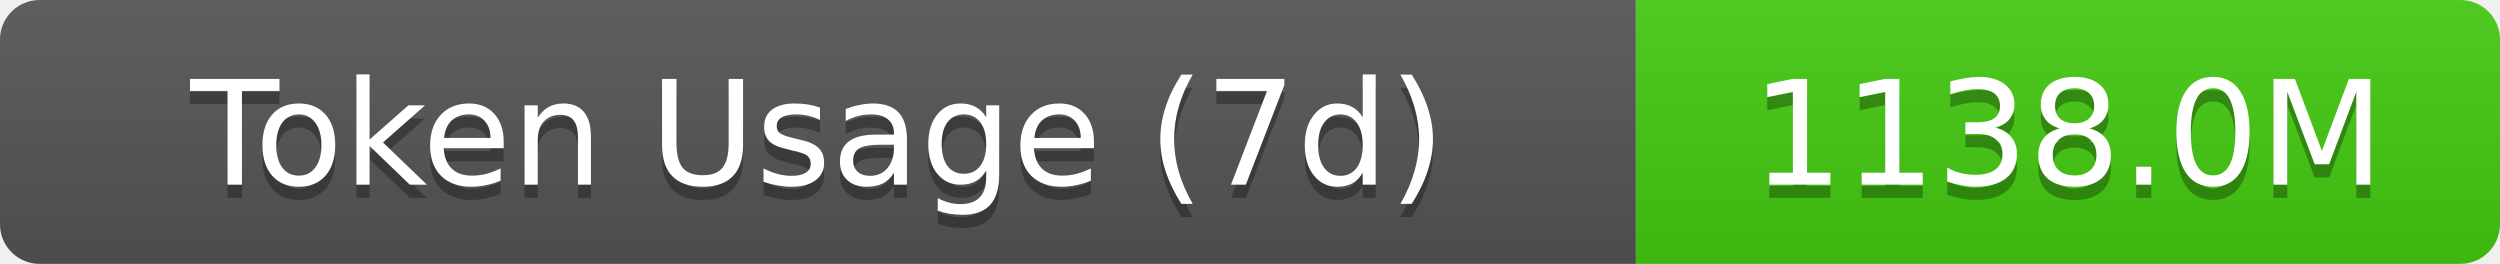
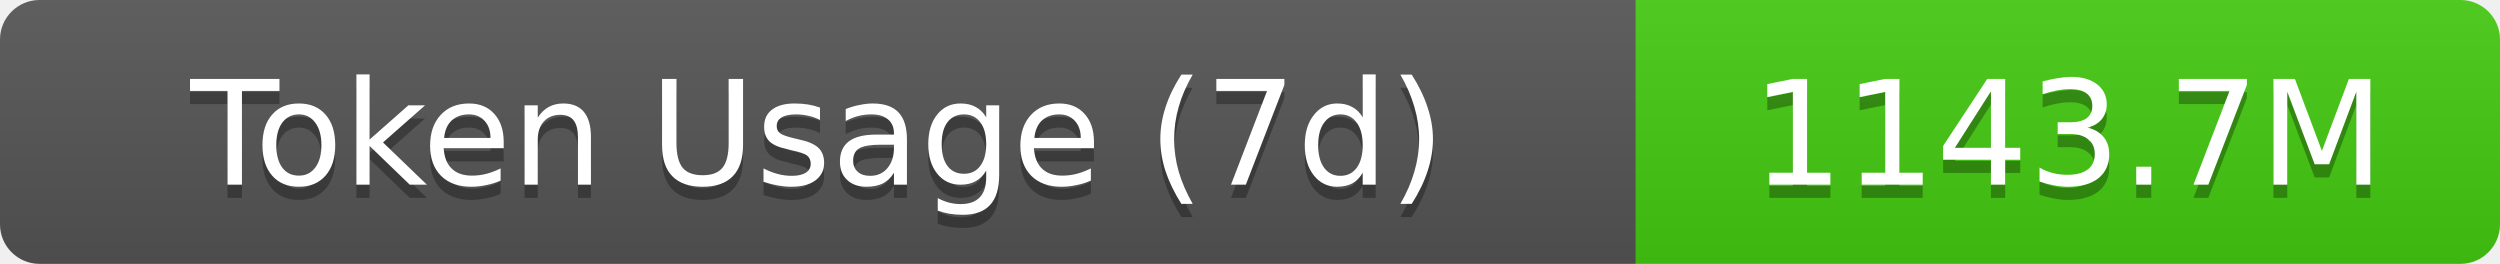
- <svg xmlns="http://www.w3.org/2000/svg" width="189.5" height="20" role="img" aria-label="Token Usage (7d): 1138.0M">
+ <svg xmlns="http://www.w3.org/2000/svg" width="189.5" height="20" role="img" aria-label="Token Usage (7d): 1143.7M">
  <linearGradient id="s" x2="0" y2="100%">
    <stop offset="0" stop-color="#bbb" stop-opacity=".1" />
    <stop offset="1" stop-opacity=".1" />
  </linearGradient>
  <clipPath id="r">
    <rect width="189.5" height="20" rx="3" fill="#fff" />
  </clipPath>
  <g clip-path="url(#r)">
    <rect width="124" height="20" fill="#555" />
    <rect x="124" width="65.5" height="20" fill="#4c1" />
    <rect width="189.5" height="20" fill="url(#s)" />
  </g>
  <g fill="#fff" text-anchor="middle" font-family="Verdana,Geneva,DejaVu Sans,sans-serif" text-rendering="geometricPrecision" font-size="11">
    <text aria-hidden="true" x="62" y="15" fill="#010101" fill-opacity=".3">Token Usage (7d)</text>
    <text x="62" y="14">Token Usage (7d)</text>
-     <text aria-hidden="true" x="156.75" y="15" fill="#010101" fill-opacity=".3">1138.0M</text>
-     <text x="156.75" y="14">1138.0M</text>
+     <text aria-hidden="true" x="156.75" y="15" fill="#010101" fill-opacity=".3">1143.7M</text>
+     <text x="156.75" y="14">1143.7M</text>
  </g>
</svg>
